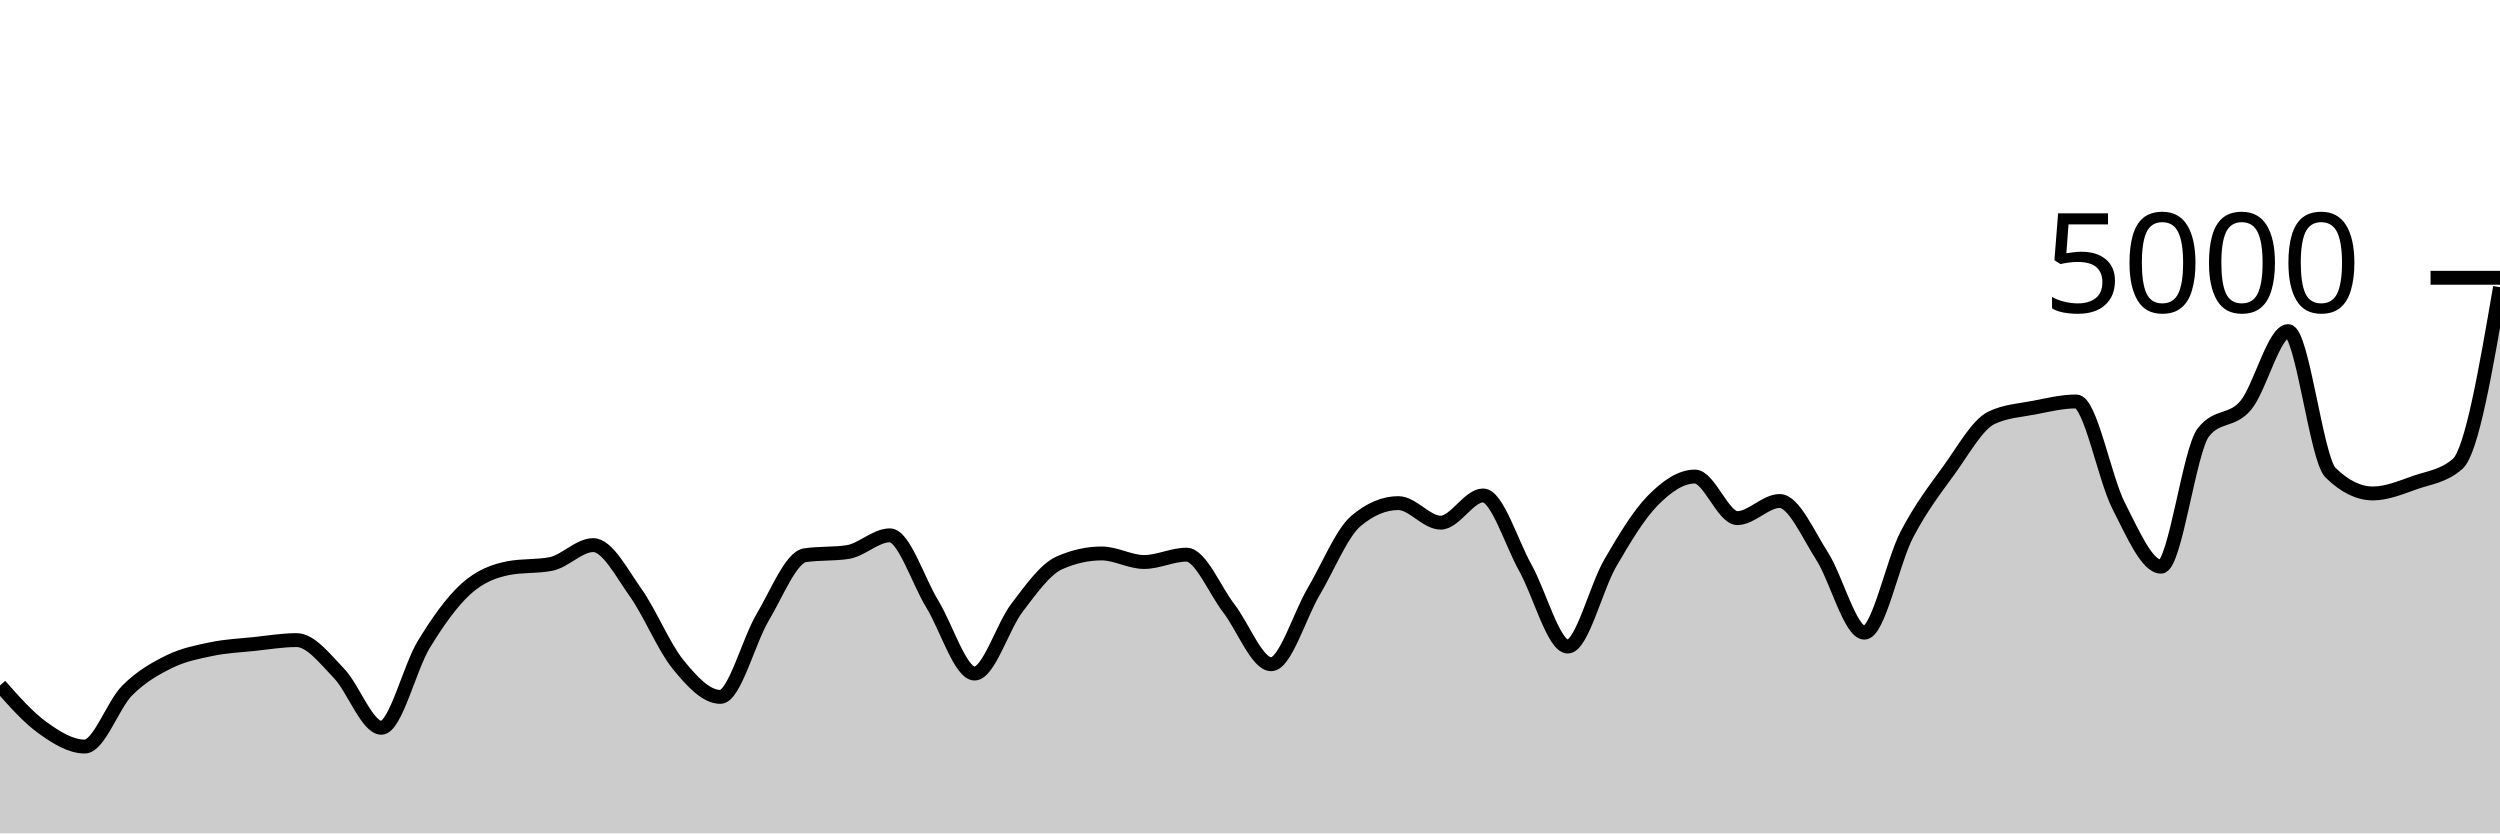
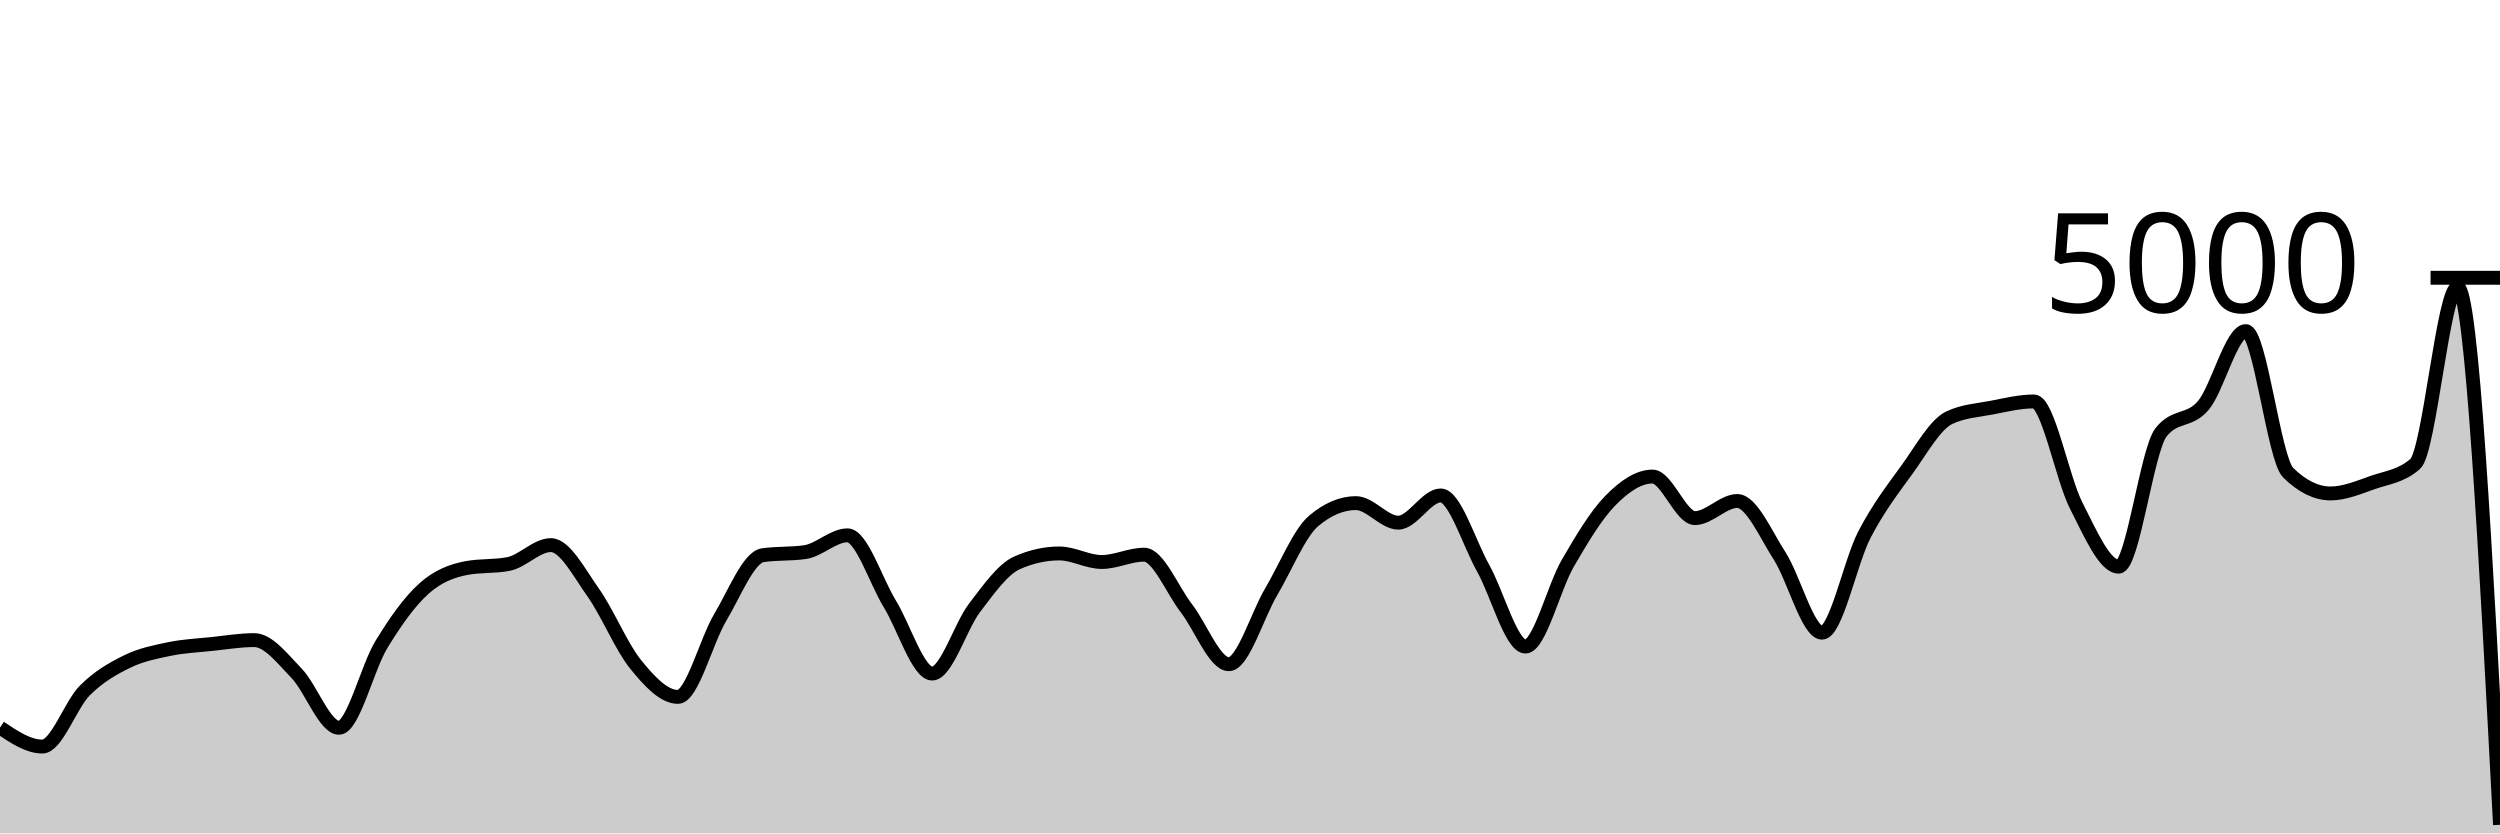
<svg xmlns="http://www.w3.org/2000/svg" viewBox="0 0 180 60">
  <g transform="translate(0,20)">
-     <path class="area" fill="rgba(0, 0, 0, 0.2)" d="M0,29.352C1.017,30.501,2.034,31.651,3.051,32.384C4.068,33.117,5.085,33.752,6.102,33.752C7.119,33.752,8.136,30.74,9.153,29.72C10.169,28.7,11.186,28.131,12.203,27.632C13.22,27.133,14.237,26.939,15.254,26.728C16.271,26.517,17.288,26.475,18.305,26.368C19.322,26.261,20.339,26.088,21.356,26.088C22.373,26.088,23.39,27.428,24.407,28.48C25.424,29.532,26.441,32.4,27.458,32.4C28.475,32.4,29.492,28.076,30.508,26.408C31.525,24.74,32.542,23.309,33.559,22.392C34.576,21.475,35.593,21.101,36.61,20.904C37.627,20.707,38.644,20.805,39.661,20.608C40.678,20.411,41.695,19.248,42.712,19.248C43.729,19.248,44.746,21.233,45.763,22.664C46.78,24.095,47.797,26.58,48.814,27.832C49.831,29.084,50.847,30.176,51.864,30.176C52.881,30.176,53.898,26.14,54.915,24.44C55.932,22.74,56.949,20.125,57.966,19.976C58.983,19.827,60,19.901,61.017,19.752C62.034,19.603,63.051,18.544,64.068,18.544C65.085,18.544,66.102,21.821,67.119,23.48C68.136,25.139,69.153,28.496,70.169,28.496C71.186,28.496,72.203,25.088,73.22,23.76C74.237,22.432,75.254,20.981,76.271,20.528C77.288,20.075,78.305,19.848,79.322,19.848C80.339,19.848,81.356,20.464,82.373,20.464C83.39,20.464,84.407,19.936,85.424,19.936C86.441,19.936,87.458,22.485,88.475,23.8C89.492,25.115,90.508,27.824,91.525,27.824C92.542,27.824,93.559,24.327,94.576,22.608C95.593,20.889,96.61,18.371,97.627,17.512C98.644,16.653,99.661,16.224,100.678,16.224C101.695,16.224,102.712,17.632,103.729,17.632C104.746,17.632,105.763,15.672,106.78,15.672C107.797,15.672,108.814,19.083,109.831,20.896C110.847,22.709,111.864,26.552,112.881,26.552C113.898,26.552,114.915,22.301,115.932,20.552C116.949,18.803,117.966,17.096,118.983,16.056C120,15.016,121.017,14.312,122.034,14.312C123.051,14.312,124.068,17.304,125.085,17.304C126.102,17.304,127.119,16.072,128.136,16.072C129.153,16.072,130.169,18.452,131.186,20.032C132.203,21.612,133.22,25.552,134.237,25.552C135.254,25.552,136.271,20.449,137.288,18.496C138.305,16.543,139.322,15.235,140.339,13.832C141.356,12.429,142.373,10.565,143.39,10.08C144.407,9.595,145.424,9.548,146.441,9.352C147.458,9.156,148.475,8.904,149.492,8.904C150.508,8.904,151.525,14.433,152.542,16.416C153.559,18.399,154.576,20.8,155.593,20.8C156.61,20.8,157.627,12.424,158.644,11.128C159.661,9.832,160.678,10.399,161.695,9.184C162.712,7.969,163.729,3.84,164.746,3.84C165.763,3.84,166.78,13.035,167.797,14.032C168.814,15.029,169.831,15.528,170.847,15.528C171.864,15.528,172.881,15.091,173.898,14.736C174.915,14.381,175.932,14.291,176.949,13.4C177.966,12.509,178.983,6.595,180,0.68L180,40C178.983,40,177.966,40,176.949,40C175.932,40,174.915,40,173.898,40C172.881,40,171.864,40,170.847,40C169.831,40,168.814,40,167.797,40C166.78,40,165.763,40,164.746,40C163.729,40,162.712,40,161.695,40C160.678,40,159.661,40,158.644,40C157.627,40,156.61,40,155.593,40C154.576,40,153.559,40,152.542,40C151.525,40,150.508,40,149.492,40C148.475,40,147.458,40,146.441,40C145.424,40,144.407,40,143.39,40C142.373,40,141.356,40,140.339,40C139.322,40,138.305,40,137.288,40C136.271,40,135.254,40,134.237,40C133.22,40,132.203,40,131.186,40C130.169,40,129.153,40,128.136,40C127.119,40,126.102,40,125.085,40C124.068,40,123.051,40,122.034,40C121.017,40,120,40,118.983,40C117.966,40,116.949,40,115.932,40C114.915,40,113.898,40,112.881,40C111.864,40,110.847,40,109.831,40C108.814,40,107.797,40,106.78,40C105.763,40,104.746,40,103.729,40C102.712,40,101.695,40,100.678,40C99.661,40,98.644,40,97.627,40C96.61,40,95.593,40,94.576,40C93.559,40,92.542,40,91.525,40C90.508,40,89.492,40,88.475,40C87.458,40,86.441,40,85.424,40C84.407,40,83.39,40,82.373,40C81.356,40,80.339,40,79.322,40C78.305,40,77.288,40,76.271,40C75.254,40,74.237,40,73.22,40C72.203,40,71.186,40,70.169,40C69.153,40,68.136,40,67.119,40C66.102,40,65.085,40,64.068,40C63.051,40,62.034,40,61.017,40C60,40,58.983,40,57.966,40C56.949,40,55.932,40,54.915,40C53.898,40,52.881,40,51.864,40C50.847,40,49.831,40,48.814,40C47.797,40,46.78,40,45.763,40C44.746,40,43.729,40,42.712,40C41.695,40,40.678,40,39.661,40C38.644,40,37.627,40,36.61,40C35.593,40,34.576,40,33.559,40C32.542,40,31.525,40,30.508,40C29.492,40,28.475,40,27.458,40C26.441,40,25.424,40,24.407,40C23.39,40,22.373,40,21.356,40C20.339,40,19.322,40,18.305,40C17.288,40,16.271,40,15.254,40C14.237,40,13.22,40,12.203,40C11.186,40,10.169,40,9.153,40C8.136,40,7.119,40,6.102,40C5.085,40,4.068,40,3.051,40C2.034,40,1.017,40,0,40Z" />
-     <path class="line" stroke="black" fill="none" d="M0,29.352C1.017,30.501,2.034,31.651,3.051,32.384C4.068,33.117,5.085,33.752,6.102,33.752C7.119,33.752,8.136,30.74,9.153,29.72C10.169,28.7,11.186,28.131,12.203,27.632C13.22,27.133,14.237,26.939,15.254,26.728C16.271,26.517,17.288,26.475,18.305,26.368C19.322,26.261,20.339,26.088,21.356,26.088C22.373,26.088,23.39,27.428,24.407,28.48C25.424,29.532,26.441,32.4,27.458,32.4C28.475,32.4,29.492,28.076,30.508,26.408C31.525,24.74,32.542,23.309,33.559,22.392C34.576,21.475,35.593,21.101,36.61,20.904C37.627,20.707,38.644,20.805,39.661,20.608C40.678,20.411,41.695,19.248,42.712,19.248C43.729,19.248,44.746,21.233,45.763,22.664C46.78,24.095,47.797,26.58,48.814,27.832C49.831,29.084,50.847,30.176,51.864,30.176C52.881,30.176,53.898,26.14,54.915,24.44C55.932,22.74,56.949,20.125,57.966,19.976C58.983,19.827,60,19.901,61.017,19.752C62.034,19.603,63.051,18.544,64.068,18.544C65.085,18.544,66.102,21.821,67.119,23.48C68.136,25.139,69.153,28.496,70.169,28.496C71.186,28.496,72.203,25.088,73.22,23.76C74.237,22.432,75.254,20.981,76.271,20.528C77.288,20.075,78.305,19.848,79.322,19.848C80.339,19.848,81.356,20.464,82.373,20.464C83.39,20.464,84.407,19.936,85.424,19.936C86.441,19.936,87.458,22.485,88.475,23.8C89.492,25.115,90.508,27.824,91.525,27.824C92.542,27.824,93.559,24.327,94.576,22.608C95.593,20.889,96.61,18.371,97.627,17.512C98.644,16.653,99.661,16.224,100.678,16.224C101.695,16.224,102.712,17.632,103.729,17.632C104.746,17.632,105.763,15.672,106.78,15.672C107.797,15.672,108.814,19.083,109.831,20.896C110.847,22.709,111.864,26.552,112.881,26.552C113.898,26.552,114.915,22.301,115.932,20.552C116.949,18.803,117.966,17.096,118.983,16.056C120,15.016,121.017,14.312,122.034,14.312C123.051,14.312,124.068,17.304,125.085,17.304C126.102,17.304,127.119,16.072,128.136,16.072C129.153,16.072,130.169,18.452,131.186,20.032C132.203,21.612,133.22,25.552,134.237,25.552C135.254,25.552,136.271,20.449,137.288,18.496C138.305,16.543,139.322,15.235,140.339,13.832C141.356,12.429,142.373,10.565,143.39,10.08C144.407,9.595,145.424,9.548,146.441,9.352C147.458,9.156,148.475,8.904,149.492,8.904C150.508,8.904,151.525,14.433,152.542,16.416C153.559,18.399,154.576,20.8,155.593,20.8C156.61,20.8,157.627,12.424,158.644,11.128C159.661,9.832,160.678,10.399,161.695,9.184C162.712,7.969,163.729,3.84,164.746,3.84C165.763,3.84,166.78,13.035,167.797,14.032C168.814,15.029,169.831,15.528,170.847,15.528C171.864,15.528,172.881,15.091,173.898,14.736C174.915,14.381,175.932,14.291,176.949,13.4C177.966,12.509,178.983,6.595,180,0.68" />
+     <path class="area" fill="rgba(0, 0, 0, 0.2)" d="M0,32.384C1.017,33.068,2.034,33.752,3.051,33.752C4.068,33.752,5.085,30.74,6.102,29.72C7.119,28.7,8.136,28.131,9.153,27.632C10.169,27.133,11.186,26.939,12.203,26.728C13.22,26.517,14.237,26.475,15.254,26.368C16.271,26.261,17.288,26.088,18.305,26.088C19.322,26.088,20.339,27.428,21.356,28.48C22.373,29.532,23.39,32.4,24.407,32.4C25.424,32.4,26.441,28.076,27.458,26.408C28.475,24.74,29.492,23.309,30.508,22.392C31.525,21.475,32.542,21.101,33.559,20.904C34.576,20.707,35.593,20.805,36.61,20.608C37.627,20.411,38.644,19.248,39.661,19.248C40.678,19.248,41.695,21.233,42.712,22.664C43.729,24.095,44.746,26.58,45.763,27.832C46.78,29.084,47.797,30.176,48.814,30.176C49.831,30.176,50.847,26.14,51.864,24.44C52.881,22.74,53.898,20.125,54.915,19.976C55.932,19.827,56.949,19.901,57.966,19.752C58.983,19.603,60,18.544,61.017,18.544C62.034,18.544,63.051,21.821,64.068,23.48C65.085,25.139,66.102,28.496,67.119,28.496C68.136,28.496,69.153,25.088,70.169,23.76C71.186,22.432,72.203,20.981,73.22,20.528C74.237,20.075,75.254,19.848,76.271,19.848C77.288,19.848,78.305,20.464,79.322,20.464C80.339,20.464,81.356,19.936,82.373,19.936C83.39,19.936,84.407,22.485,85.424,23.8C86.441,25.115,87.458,27.824,88.475,27.824C89.492,27.824,90.508,24.327,91.525,22.608C92.542,20.889,93.559,18.371,94.576,17.512C95.593,16.653,96.61,16.224,97.627,16.224C98.644,16.224,99.661,17.632,100.678,17.632C101.695,17.632,102.712,15.672,103.729,15.672C104.746,15.672,105.763,19.083,106.78,20.896C107.797,22.709,108.814,26.552,109.831,26.552C110.847,26.552,111.864,22.301,112.881,20.552C113.898,18.803,114.915,17.096,115.932,16.056C116.949,15.016,117.966,14.312,118.983,14.312C120,14.312,121.017,17.304,122.034,17.304C123.051,17.304,124.068,16.072,125.085,16.072C126.102,16.072,127.119,18.452,128.136,20.032C129.153,21.612,130.169,25.552,131.186,25.552C132.203,25.552,133.22,20.449,134.237,18.496C135.254,16.543,136.271,15.235,137.288,13.832C138.305,12.429,139.322,10.565,140.339,10.08C141.356,9.595,142.373,9.548,143.39,9.352C144.407,9.156,145.424,8.904,146.441,8.904C147.458,8.904,148.475,14.433,149.492,16.416C150.508,18.399,151.525,20.8,152.542,20.8C153.559,20.8,154.576,12.424,155.593,11.128C156.61,9.832,157.627,10.399,158.644,9.184C159.661,7.969,160.678,3.84,161.695,3.84C162.712,3.84,163.729,13.035,164.746,14.032C165.763,15.029,166.78,15.528,167.797,15.528C168.814,15.528,169.831,15.091,170.847,14.736C171.864,14.381,172.881,14.291,173.898,13.4C174.915,12.509,175.932,0.68,176.949,0.68C177.966,0.68,178.983,20.032,180,39.384L180,40C178.983,40,177.966,40,176.949,40C175.932,40,174.915,40,173.898,40C172.881,40,171.864,40,170.847,40C169.831,40,168.814,40,167.797,40C166.78,40,165.763,40,164.746,40C163.729,40,162.712,40,161.695,40C160.678,40,159.661,40,158.644,40C157.627,40,156.61,40,155.593,40C154.576,40,153.559,40,152.542,40C151.525,40,150.508,40,149.492,40C148.475,40,147.458,40,146.441,40C145.424,40,144.407,40,143.39,40C142.373,40,141.356,40,140.339,40C139.322,40,138.305,40,137.288,40C136.271,40,135.254,40,134.237,40C133.22,40,132.203,40,131.186,40C130.169,40,129.153,40,128.136,40C127.119,40,126.102,40,125.085,40C124.068,40,123.051,40,122.034,40C121.017,40,120,40,118.983,40C117.966,40,116.949,40,115.932,40C114.915,40,113.898,40,112.881,40C111.864,40,110.847,40,109.831,40C108.814,40,107.797,40,106.78,40C105.763,40,104.746,40,103.729,40C102.712,40,101.695,40,100.678,40C99.661,40,98.644,40,97.627,40C96.61,40,95.593,40,94.576,40C93.559,40,92.542,40,91.525,40C90.508,40,89.492,40,88.475,40C87.458,40,86.441,40,85.424,40C84.407,40,83.39,40,82.373,40C81.356,40,80.339,40,79.322,40C78.305,40,77.288,40,76.271,40C75.254,40,74.237,40,73.22,40C72.203,40,71.186,40,70.169,40C69.153,40,68.136,40,67.119,40C66.102,40,65.085,40,64.068,40C63.051,40,62.034,40,61.017,40C60,40,58.983,40,57.966,40C56.949,40,55.932,40,54.915,40C53.898,40,52.881,40,51.864,40C50.847,40,49.831,40,48.814,40C47.797,40,46.78,40,45.763,40C44.746,40,43.729,40,42.712,40C41.695,40,40.678,40,39.661,40C38.644,40,37.627,40,36.61,40C35.593,40,34.576,40,33.559,40C32.542,40,31.525,40,30.508,40C29.492,40,28.475,40,27.458,40C26.441,40,25.424,40,24.407,40C23.39,40,22.373,40,21.356,40C20.339,40,19.322,40,18.305,40C17.288,40,16.271,40,15.254,40C14.237,40,13.22,40,12.203,40C11.186,40,10.169,40,9.153,40C8.136,40,7.119,40,6.102,40C5.085,40,4.068,40,3.051,40C2.034,40,1.017,40,0,40Z" />
+     <path class="line" stroke="black" fill="none" d="M0,32.384C1.017,33.068,2.034,33.752,3.051,33.752C4.068,33.752,5.085,30.74,6.102,29.72C7.119,28.7,8.136,28.131,9.153,27.632C10.169,27.133,11.186,26.939,12.203,26.728C13.22,26.517,14.237,26.475,15.254,26.368C16.271,26.261,17.288,26.088,18.305,26.088C19.322,26.088,20.339,27.428,21.356,28.48C22.373,29.532,23.39,32.4,24.407,32.4C25.424,32.4,26.441,28.076,27.458,26.408C28.475,24.74,29.492,23.309,30.508,22.392C31.525,21.475,32.542,21.101,33.559,20.904C34.576,20.707,35.593,20.805,36.61,20.608C37.627,20.411,38.644,19.248,39.661,19.248C40.678,19.248,41.695,21.233,42.712,22.664C43.729,24.095,44.746,26.58,45.763,27.832C46.78,29.084,47.797,30.176,48.814,30.176C49.831,30.176,50.847,26.14,51.864,24.44C52.881,22.74,53.898,20.125,54.915,19.976C55.932,19.827,56.949,19.901,57.966,19.752C58.983,19.603,60,18.544,61.017,18.544C62.034,18.544,63.051,21.821,64.068,23.48C65.085,25.139,66.102,28.496,67.119,28.496C68.136,28.496,69.153,25.088,70.169,23.76C71.186,22.432,72.203,20.981,73.22,20.528C74.237,20.075,75.254,19.848,76.271,19.848C77.288,19.848,78.305,20.464,79.322,20.464C80.339,20.464,81.356,19.936,82.373,19.936C83.39,19.936,84.407,22.485,85.424,23.8C86.441,25.115,87.458,27.824,88.475,27.824C89.492,27.824,90.508,24.327,91.525,22.608C92.542,20.889,93.559,18.371,94.576,17.512C95.593,16.653,96.61,16.224,97.627,16.224C98.644,16.224,99.661,17.632,100.678,17.632C101.695,17.632,102.712,15.672,103.729,15.672C104.746,15.672,105.763,19.083,106.78,20.896C107.797,22.709,108.814,26.552,109.831,26.552C110.847,26.552,111.864,22.301,112.881,20.552C113.898,18.803,114.915,17.096,115.932,16.056C116.949,15.016,117.966,14.312,118.983,14.312C120,14.312,121.017,17.304,122.034,17.304C123.051,17.304,124.068,16.072,125.085,16.072C126.102,16.072,127.119,18.452,128.136,20.032C129.153,21.612,130.169,25.552,131.186,25.552C132.203,25.552,133.22,20.449,134.237,18.496C135.254,16.543,136.271,15.235,137.288,13.832C138.305,12.429,139.322,10.565,140.339,10.08C141.356,9.595,142.373,9.548,143.39,9.352C144.407,9.156,145.424,8.904,146.441,8.904C147.458,8.904,148.475,14.433,149.492,16.416C150.508,18.399,151.525,20.8,152.542,20.8C153.559,20.8,154.576,12.424,155.593,11.128C156.61,9.832,157.627,10.399,158.644,9.184C159.661,7.969,160.678,3.84,161.695,3.84C162.712,3.84,163.729,13.035,164.746,14.032C165.763,15.029,166.78,15.528,167.797,15.528C168.814,15.528,169.831,15.091,170.847,14.736C171.864,14.381,172.881,14.291,173.898,13.4C174.915,12.509,175.932,0.68,176.949,0.68C177.966,0.68,178.983,20.032,180,39.384" />
    <path class="axis-ceiling" stroke-width="1" stroke="black" fill="none" d="M175,0L180,0" />
    <text class="axis-ceiling-label" font-family="sans-serif" text-anchor="end" font-size="10px" x="170" y="2.5">5000</text>
  </g>
</svg>
